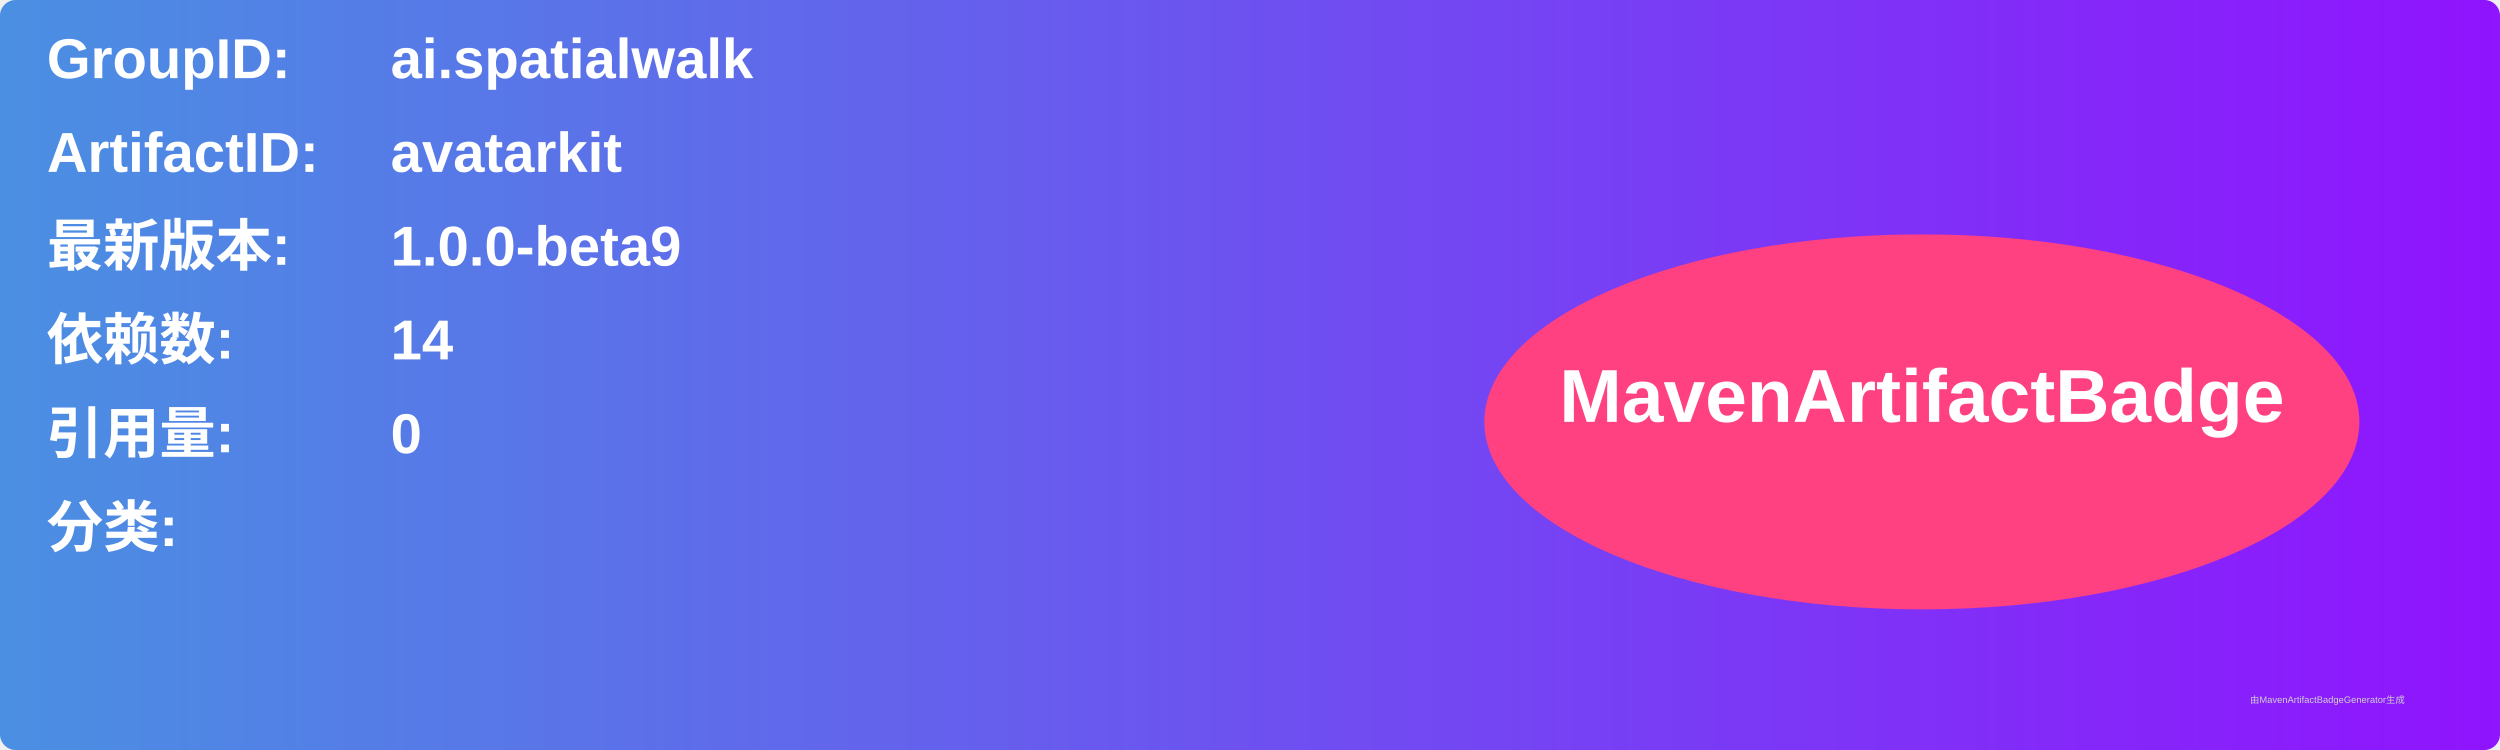
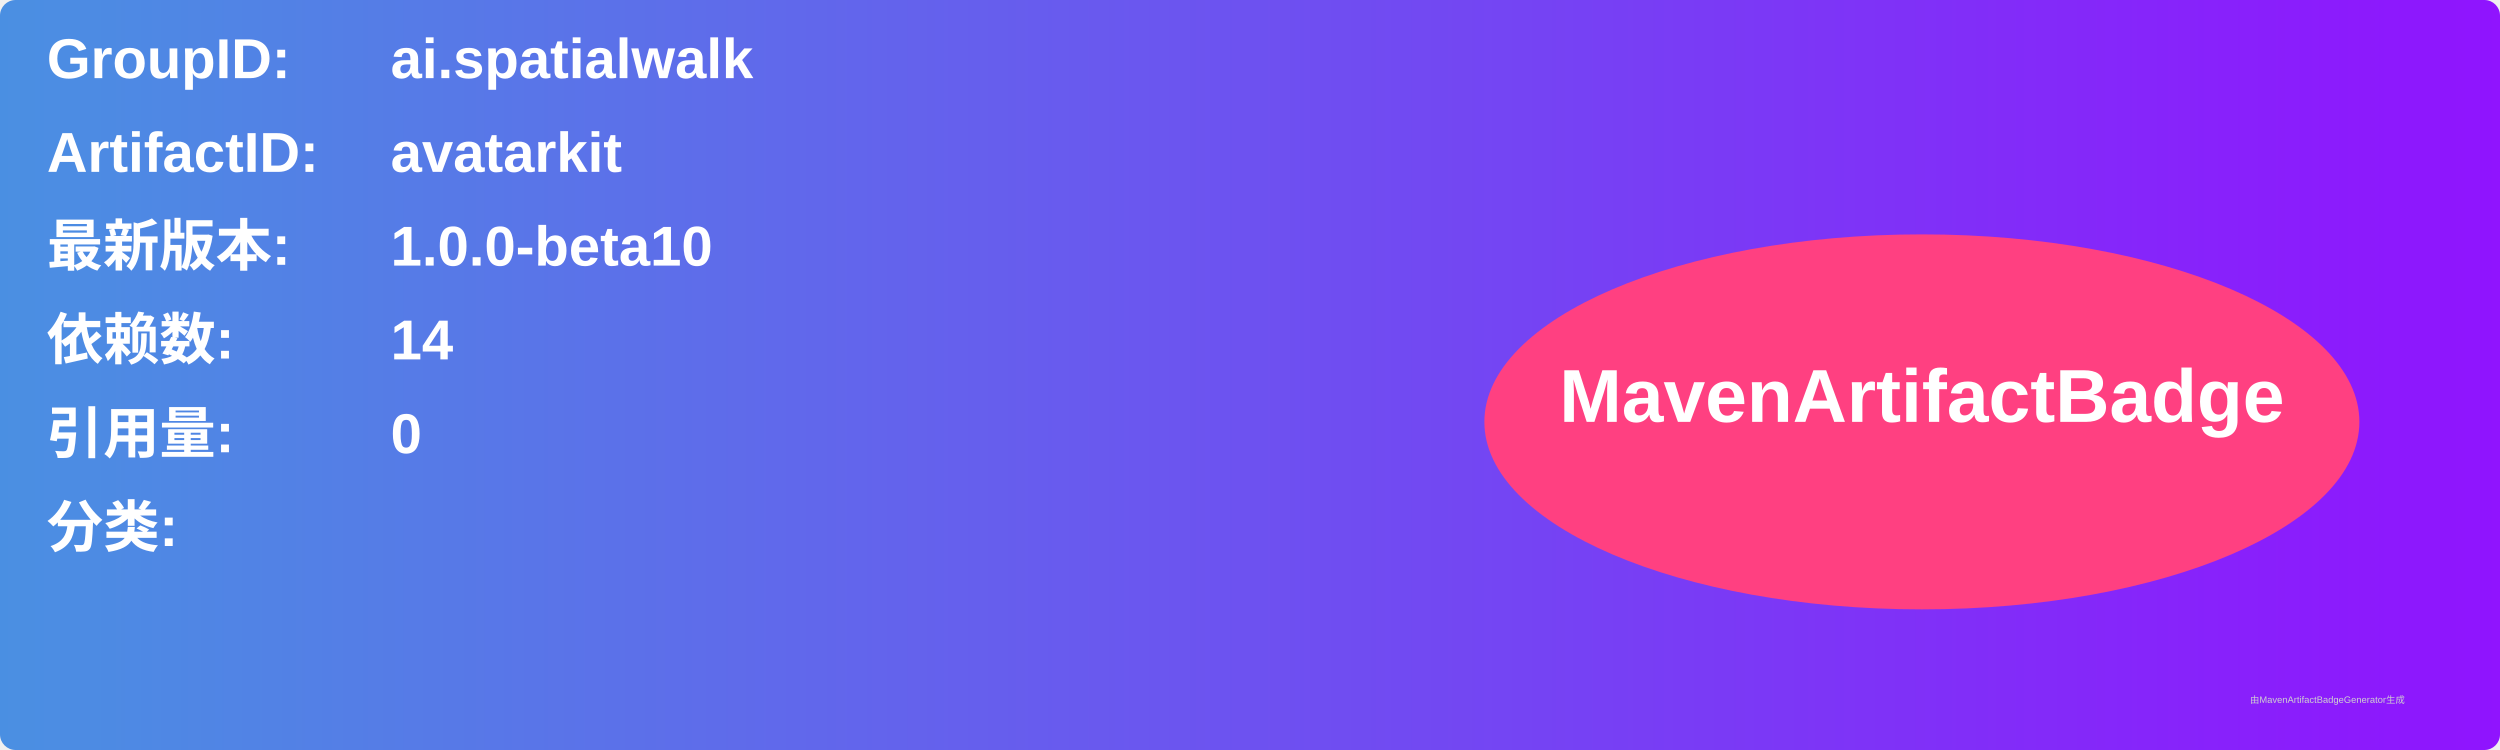
<svg xmlns="http://www.w3.org/2000/svg" width="800" height="240" viewBox="0 0 800 240">
  <linearGradient id="grad" x1="0%" y1="0%" x2="100%" y2="0%">
    <stop offset="0%" stop-color="#4a90e2" />
    <stop offset="100%" stop-color="#9013fe" />
  </linearGradient>
  <rect width="100%" height="100%" rx="5" ry="5" fill="url(#grad)" />
  <g transform="translate(15, 15)">
    <text x="0" y="10" font-family="Arial" font-size="18" fill="white" font-weight="bold" width="260">GroupID:</text>
    <text x="110" y="10" font-family="Arial" font-size="18" fill="white" font-weight="bold" width="460">ai.spatialwalk</text>
    <text x="0" y="40" font-family="Arial" font-size="18" fill="white" font-weight="bold" width="260">ArtifactID:</text>
    <text x="110" y="40" font-family="Arial" font-size="18" fill="white" font-weight="bold" width="460">avatarkit</text>
    <text x="0" y="70" font-family="Arial" font-size="18" fill="white" font-weight="bold">最新版本:</text>
    <text x="110" y="70" font-family="Arial" font-size="18" fill="white" font-weight="bold">
-       <tspan font-weight="bold">1.0.0-beta9</tspan>
+       <tspan font-weight="bold">1.0.0-beta10</tspan>
    </text>
    <text x="0" y="100" font-family="Arial" font-size="18" fill="white" font-weight="bold">依赖数: </text>
    <text x="110" y="100" font-family="Arial" font-size="18" fill="white">
      <tspan font-weight="bold">14</tspan>
    </text>
    <text x="0" y="130" font-family="Arial" font-size="18" fill="white" font-weight="bold">引用量: </text>
    <text x="110" y="130" font-family="Arial" font-size="18" fill="white">
      <tspan font-weight="bold">0</tspan>
    </text>
    <text x="0" y="160" font-family="Arial" font-size="18" fill="white" font-weight="bold">分类:</text>
    <text x="10" y="190" font-family="Arial" font-size="10" fill="white">
      <tspan font-weight="bold" />
    </text>
    <ellipse cx="600" cy="120" rx="140" ry="60" fill="#ff4081" />
    <text x="600" y="120" text-anchor="middle" font-family="Arial" font-size="24" fill="white" font-weight="bold">MavenArtifactBadge</text>
  </g>
  <text x="720" y="225" font-family="Arial" font-size="3" fill="#d0d0d0">由MavenArtifactBadgeGenerator生成</text>
</svg>
